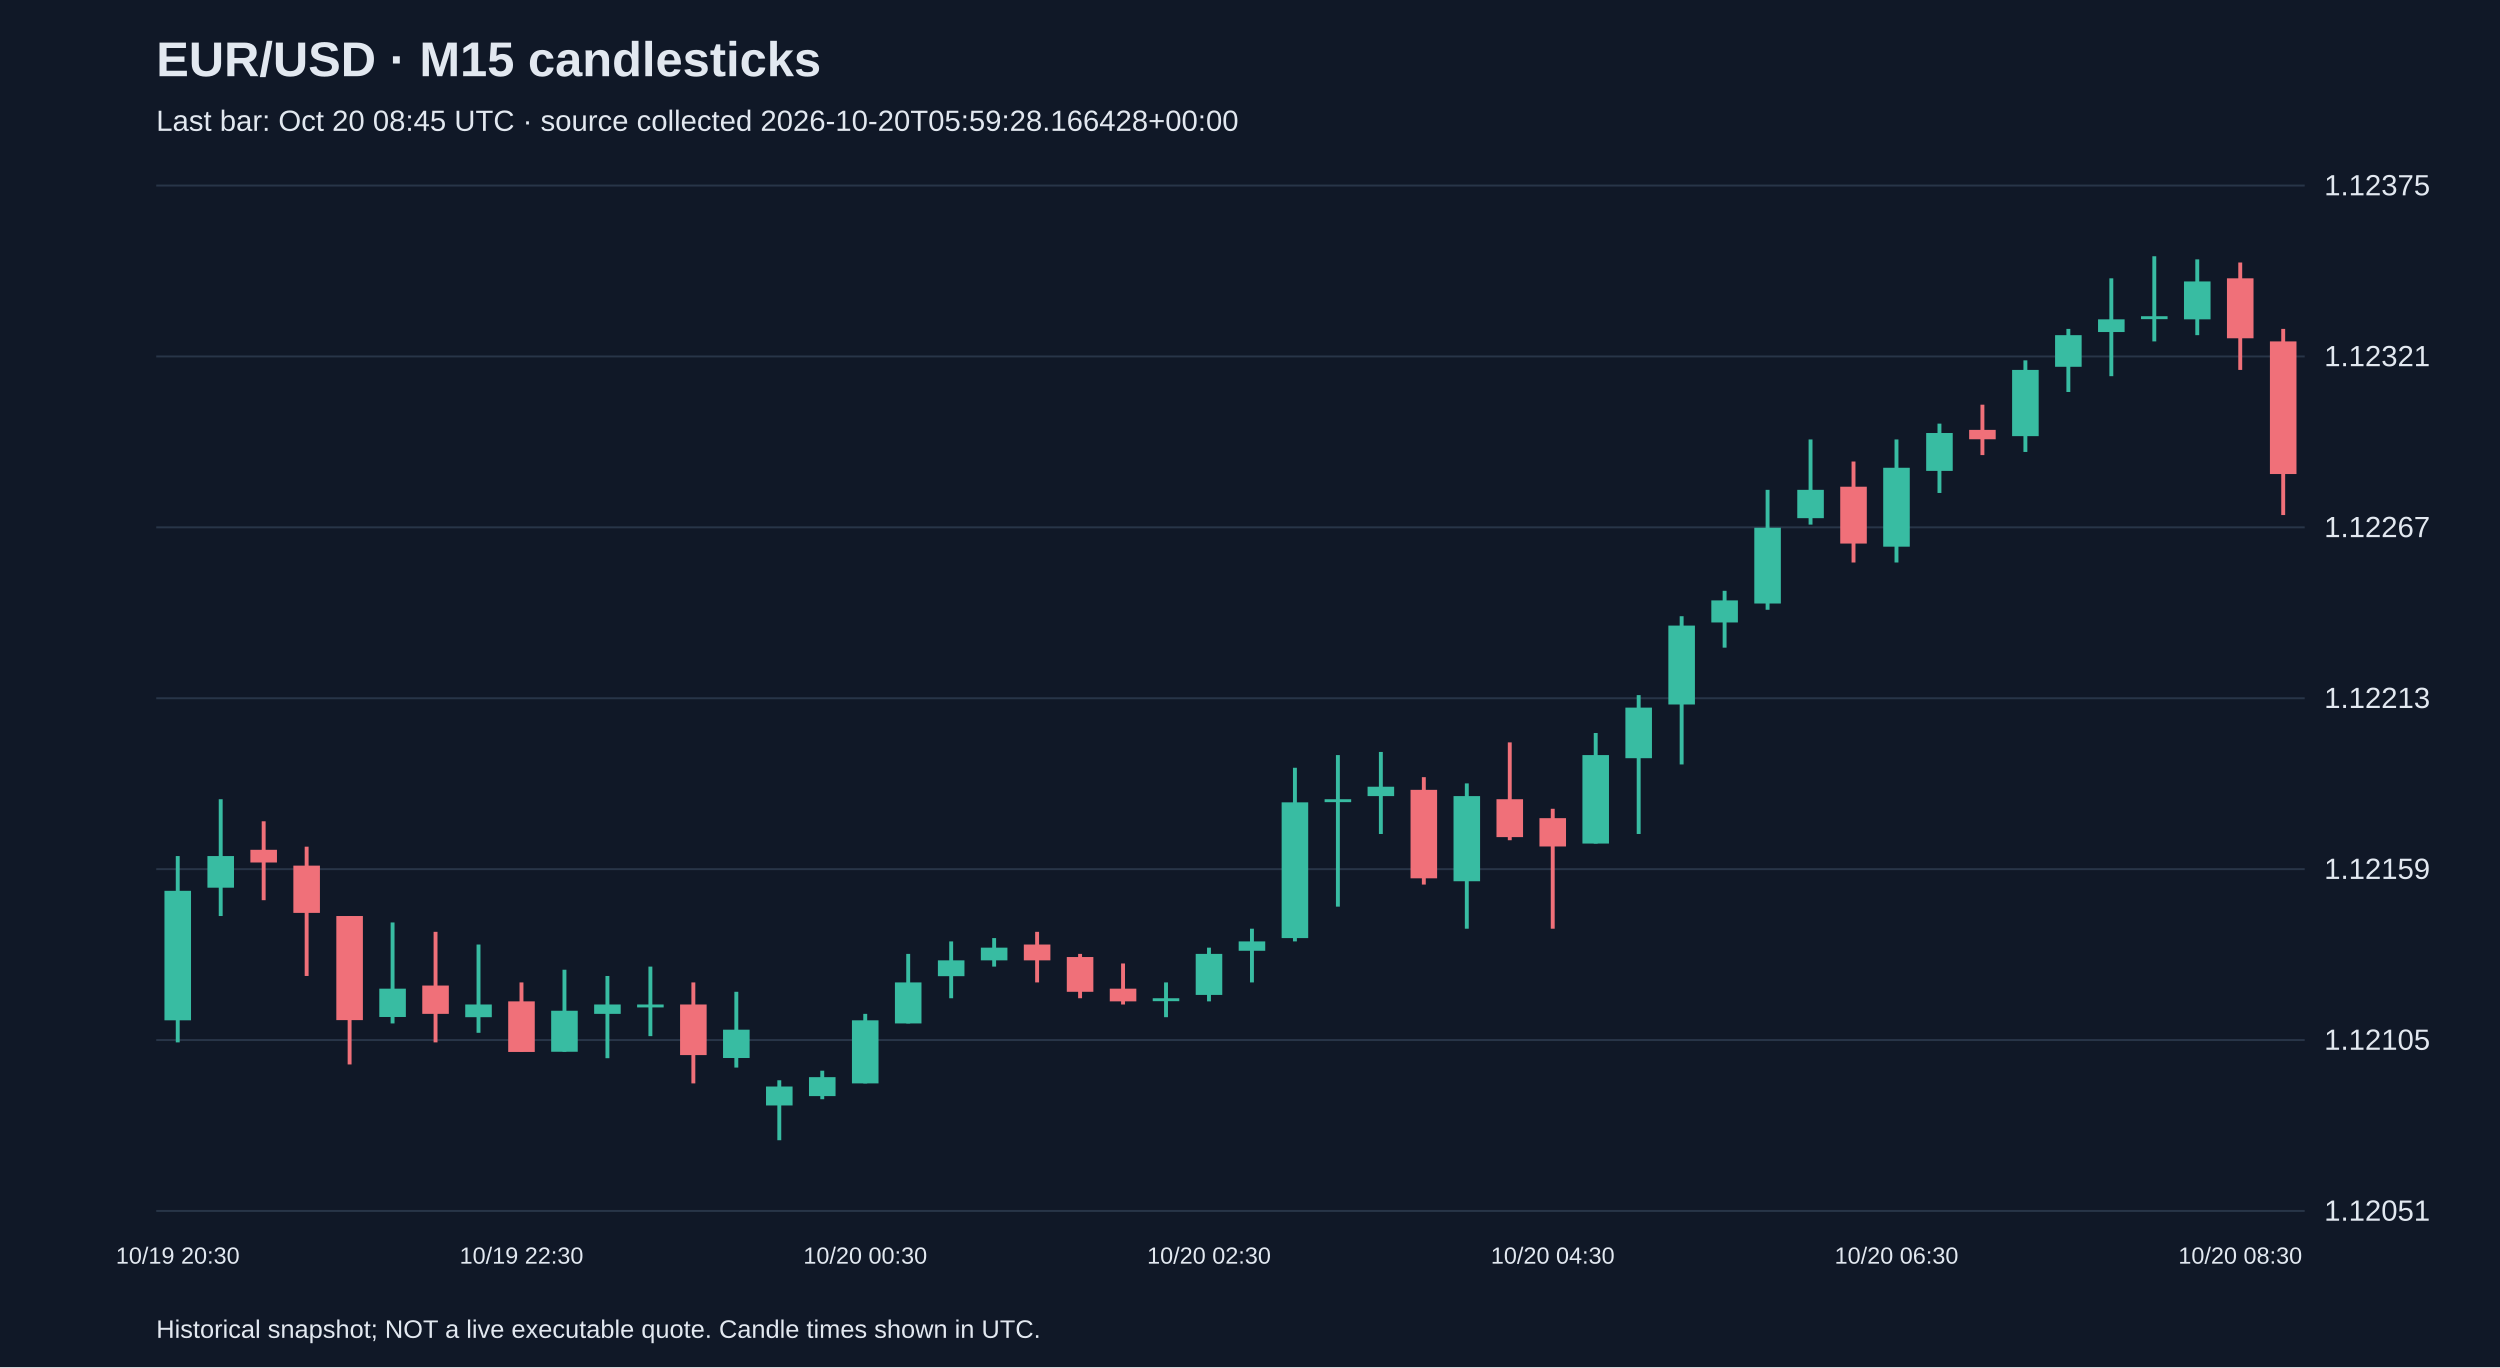
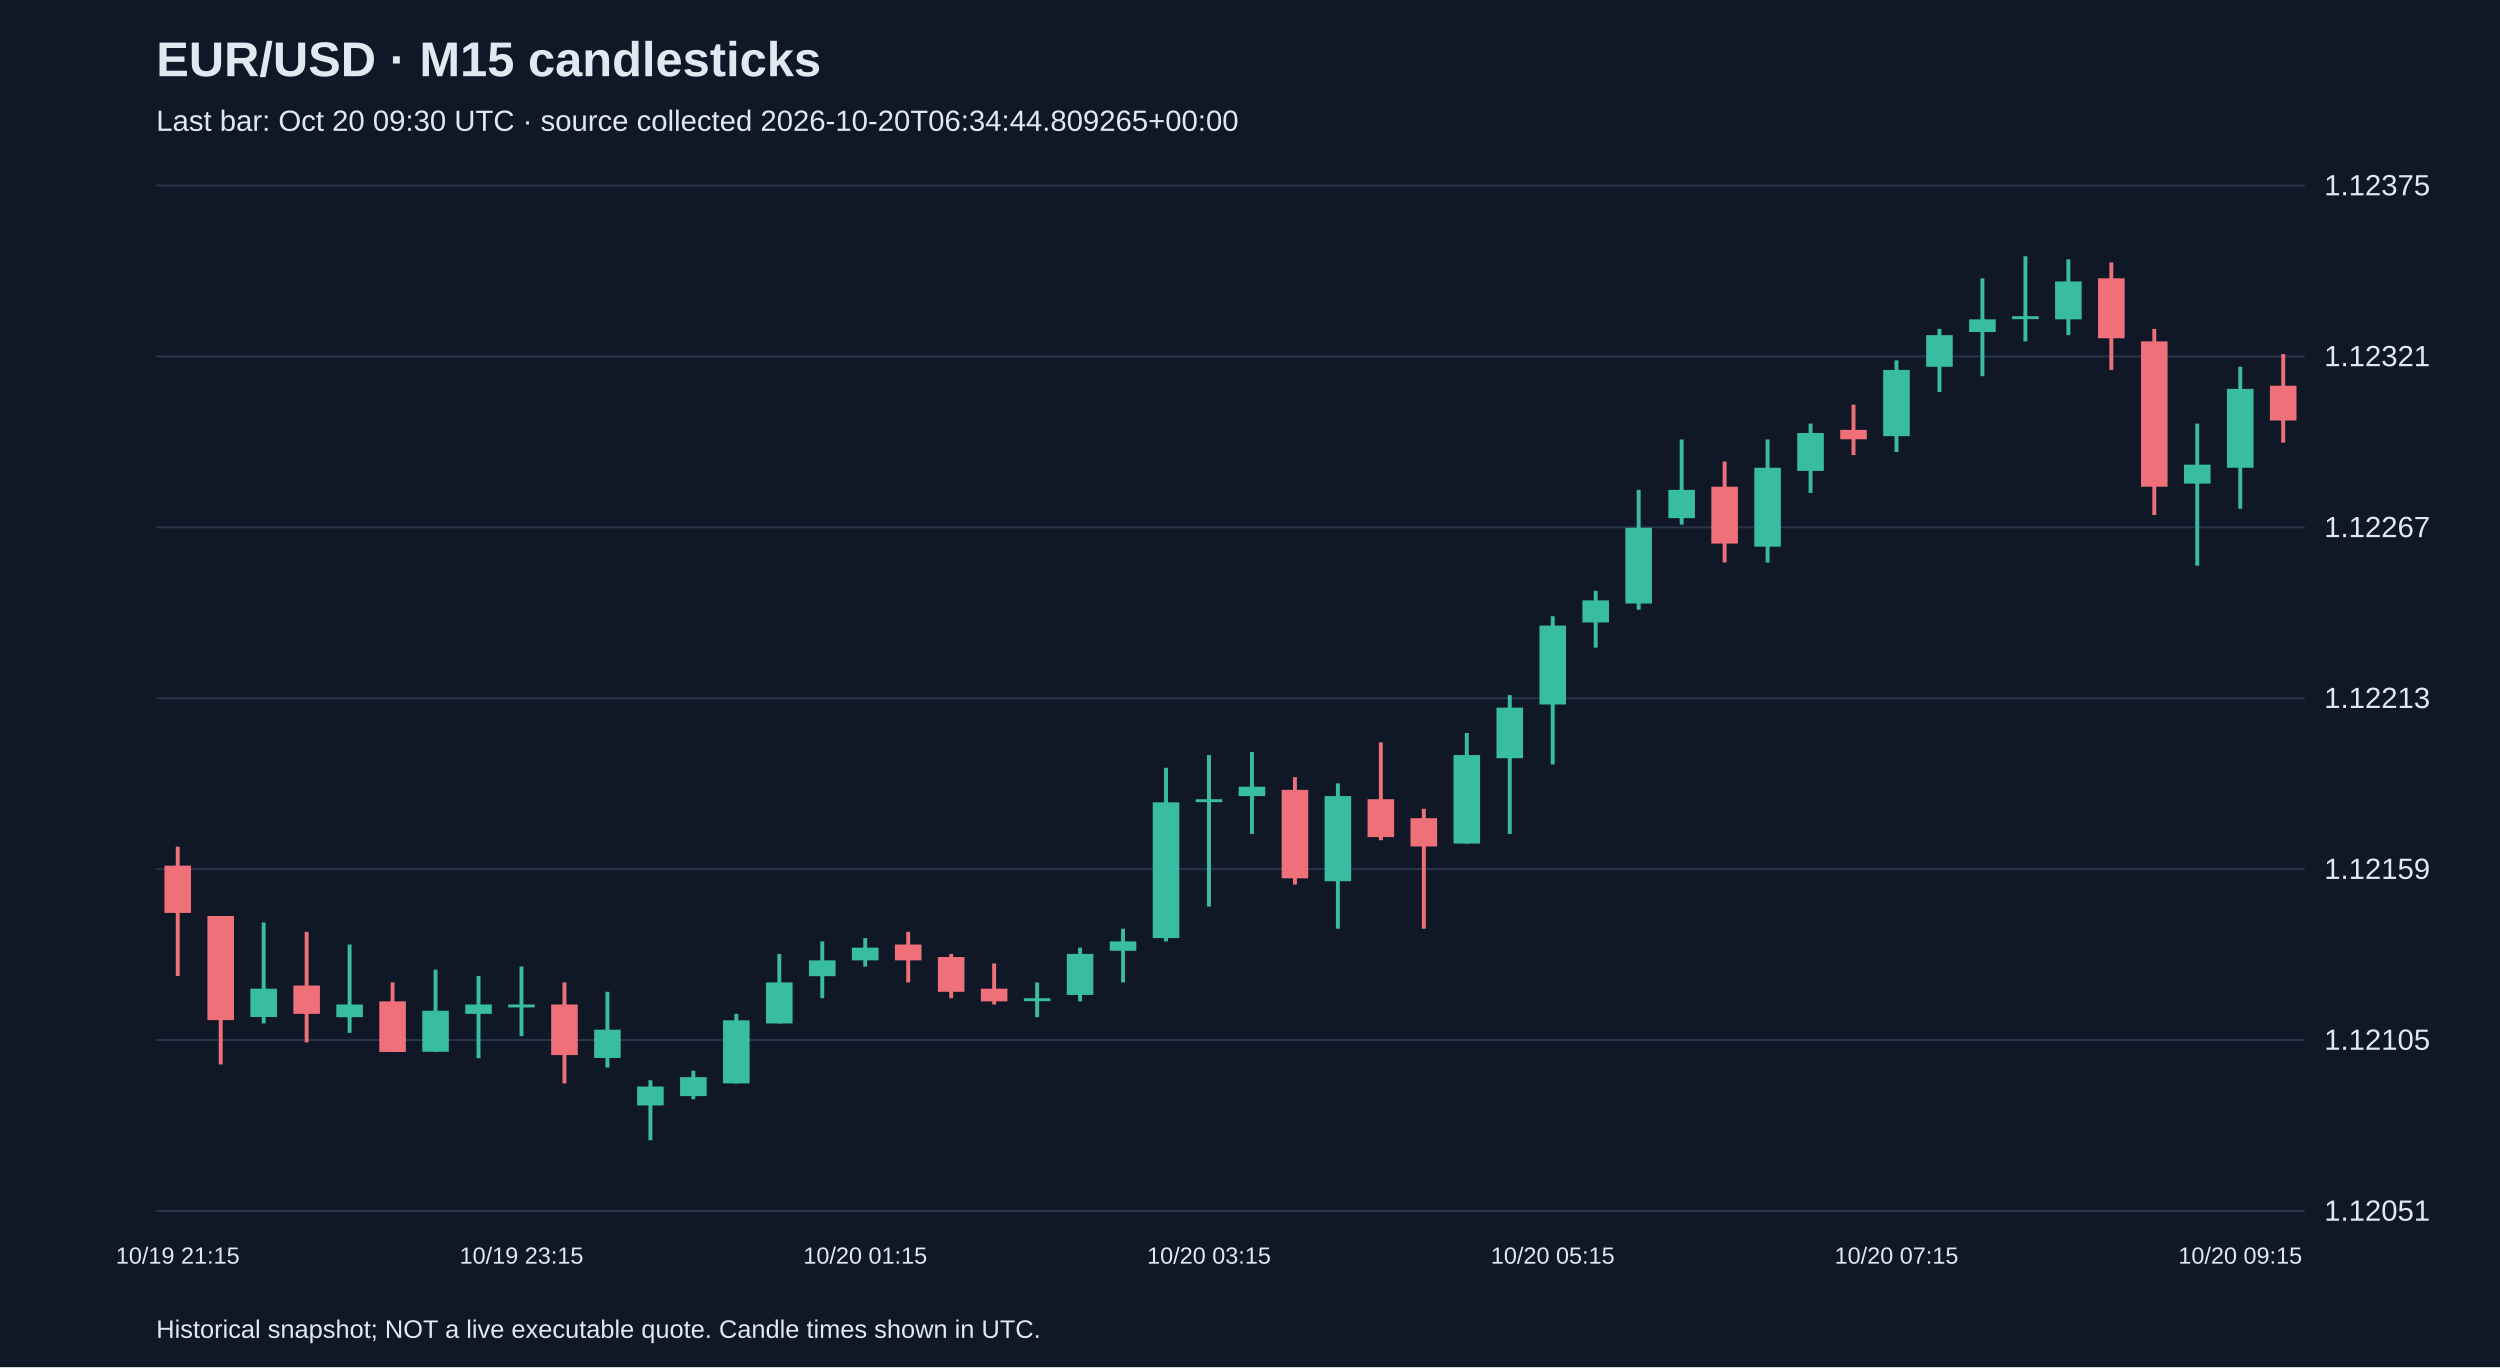
<svg xmlns="http://www.w3.org/2000/svg" viewBox="0 0 1280 700">
  <rect width="100%" height="100%" fill="#101827" />
  <style>text{font-family:Arial,sans-serif;fill:#e2e8f0}</style>
  <text x="80" y="39" font-size="25" font-weight="bold">EUR/USD · M15 candlesticks</text>
-   <text x="80" y="67" font-size="15" fill="#a6b1c5">Last bar: Oct 20 08:45 UTC · source collected 2026-10-20T05:59:28.166428+00:00</text>
+   <text x="80" y="67" font-size="15" fill="#a6b1c5">Last bar: Oct 20 09:30 UTC · source collected 2026-10-20T06:34:44.809265+00:00</text>
  <line x1="80" y1="620.0" x2="1180" y2="620.0" stroke="#283548" />
  <text x="1190" y="625.0" font-size="15">1.12051</text>
  <line x1="80" y1="532.5" x2="1180" y2="532.5" stroke="#283548" />
  <text x="1190" y="537.5" font-size="15">1.12105</text>
  <line x1="80" y1="445.0" x2="1180" y2="445.0" stroke="#283548" />
  <text x="1190" y="450.0" font-size="15">1.12159</text>
  <line x1="80" y1="357.5" x2="1180" y2="357.5" stroke="#283548" />
  <text x="1190" y="362.5" font-size="15">1.12213</text>
  <line x1="80" y1="270.0" x2="1180" y2="270.0" stroke="#283548" />
  <text x="1190" y="275.0" font-size="15">1.12267</text>
  <line x1="80" y1="182.5" x2="1180" y2="182.5" stroke="#283548" />
  <text x="1190" y="187.5" font-size="15">1.12321</text>
  <line x1="80" y1="95.0" x2="1180" y2="95.0" stroke="#283548" />
  <text x="1190" y="100.0" font-size="15">1.12375</text>
-   <line x1="91.0" y1="438.3" x2="91.0" y2="533.7" stroke="#38bca2" stroke-width="2" />
-   <rect x="84.2" y="456.1" width="13.6" height="66.3" fill="#38bca2" />
-   <text x="91.0" y="647" text-anchor="middle" font-size="12">10/19 20:30</text>
-   <line x1="113.0" y1="409.2" x2="113.0" y2="469.0" stroke="#38bca2" stroke-width="2" />
-   <rect x="106.2" y="438.3" width="13.6" height="16.2" fill="#38bca2" />
-   <line x1="135.0" y1="420.5" x2="135.0" y2="460.9" stroke="#f07079" stroke-width="2" />
-   <rect x="128.2" y="435.1" width="13.6" height="6.5" fill="#f07079" />
-   <line x1="157.0" y1="433.5" x2="157.0" y2="499.7" stroke="#f07079" stroke-width="2" />
-   <rect x="150.2" y="443.2" width="13.6" height="24.2" fill="#f07079" />
-   <line x1="179.0" y1="469.0" x2="179.0" y2="545.0" stroke="#f07079" stroke-width="2" />
-   <rect x="172.2" y="469.0" width="13.6" height="53.3" fill="#f07079" />
-   <line x1="201.0" y1="472.3" x2="201.0" y2="524.0" stroke="#38bca2" stroke-width="2" />
-   <rect x="194.2" y="506.2" width="13.6" height="14.5" fill="#38bca2" />
-   <line x1="223.0" y1="477.1" x2="223.0" y2="533.7" stroke="#f07079" stroke-width="2" />
-   <rect x="216.2" y="504.6" width="13.6" height="14.5" fill="#f07079" />
-   <line x1="245.0" y1="483.6" x2="245.0" y2="528.8" stroke="#38bca2" stroke-width="2" />
-   <rect x="238.2" y="514.3" width="13.6" height="6.5" fill="#38bca2" />
-   <line x1="267.0" y1="503.0" x2="267.0" y2="538.5" stroke="#f07079" stroke-width="2" />
-   <rect x="260.2" y="512.7" width="13.6" height="25.9" fill="#f07079" />
-   <text x="267.0" y="647" text-anchor="middle" font-size="12">10/19 22:30</text>
-   <line x1="289.0" y1="496.5" x2="289.0" y2="538.5" stroke="#38bca2" stroke-width="2" />
-   <rect x="282.2" y="517.5" width="13.6" height="21.0" fill="#38bca2" />
-   <line x1="311.0" y1="499.7" x2="311.0" y2="541.8" stroke="#38bca2" stroke-width="2" />
-   <rect x="304.2" y="514.3" width="13.6" height="4.8" fill="#38bca2" />
-   <line x1="333.0" y1="494.9" x2="333.0" y2="530.5" stroke="#38bca2" stroke-width="2" />
-   <rect x="326.2" y="514.3" width="13.6" height="1.5" fill="#38bca2" />
-   <line x1="355.0" y1="503.0" x2="355.0" y2="554.7" stroke="#f07079" stroke-width="2" />
-   <rect x="348.2" y="514.3" width="13.6" height="25.9" fill="#f07079" />
-   <line x1="377.0" y1="507.8" x2="377.0" y2="546.6" stroke="#38bca2" stroke-width="2" />
-   <rect x="370.2" y="527.2" width="13.6" height="14.5" fill="#38bca2" />
-   <line x1="399.0" y1="553.1" x2="399.0" y2="583.8" stroke="#38bca2" stroke-width="2" />
-   <rect x="392.2" y="556.3" width="13.6" height="9.7" fill="#38bca2" />
-   <line x1="421.0" y1="548.2" x2="421.0" y2="562.8" stroke="#38bca2" stroke-width="2" />
-   <rect x="414.2" y="551.5" width="13.6" height="9.7" fill="#38bca2" />
-   <line x1="443.0" y1="519.1" x2="443.0" y2="554.7" stroke="#38bca2" stroke-width="2" />
-   <rect x="436.2" y="522.4" width="13.6" height="32.3" fill="#38bca2" />
-   <text x="443.0" y="647" text-anchor="middle" font-size="12">10/20 00:30</text>
-   <line x1="465.0" y1="488.4" x2="465.0" y2="524.0" stroke="#38bca2" stroke-width="2" />
-   <rect x="458.2" y="503.0" width="13.6" height="21.0" fill="#38bca2" />
-   <line x1="487.0" y1="482.0" x2="487.0" y2="511.1" stroke="#38bca2" stroke-width="2" />
-   <rect x="480.2" y="491.7" width="13.6" height="8.1" fill="#38bca2" />
-   <line x1="509.0" y1="480.3" x2="509.0" y2="494.9" stroke="#38bca2" stroke-width="2" />
-   <rect x="502.2" y="485.2" width="13.6" height="6.5" fill="#38bca2" />
-   <line x1="531.0" y1="477.1" x2="531.0" y2="503.0" stroke="#f07079" stroke-width="2" />
-   <rect x="524.2" y="483.6" width="13.6" height="8.1" fill="#f07079" />
-   <line x1="553.0" y1="488.4" x2="553.0" y2="511.1" stroke="#f07079" stroke-width="2" />
-   <rect x="546.2" y="490.0" width="13.6" height="17.8" fill="#f07079" />
-   <line x1="575.0" y1="493.3" x2="575.0" y2="514.3" stroke="#f07079" stroke-width="2" />
-   <rect x="568.2" y="506.2" width="13.6" height="6.5" fill="#f07079" />
-   <line x1="597.0" y1="503.0" x2="597.0" y2="520.8" stroke="#38bca2" stroke-width="2" />
-   <rect x="590.2" y="511.1" width="13.6" height="1.5" fill="#38bca2" />
-   <line x1="619.0" y1="485.2" x2="619.0" y2="512.7" stroke="#38bca2" stroke-width="2" />
-   <rect x="612.2" y="488.4" width="13.6" height="21.0" fill="#38bca2" />
-   <text x="619.0" y="647" text-anchor="middle" font-size="12">10/20 02:30</text>
-   <line x1="641.0" y1="475.5" x2="641.0" y2="503.0" stroke="#38bca2" stroke-width="2" />
-   <rect x="634.2" y="482.0" width="13.6" height="4.8" fill="#38bca2" />
-   <line x1="663.0" y1="393.1" x2="663.0" y2="482.0" stroke="#38bca2" stroke-width="2" />
-   <rect x="656.2" y="410.8" width="13.6" height="69.5" fill="#38bca2" />
-   <line x1="685.0" y1="386.6" x2="685.0" y2="464.2" stroke="#38bca2" stroke-width="2" />
-   <rect x="678.2" y="409.2" width="13.6" height="1.5" fill="#38bca2" />
-   <line x1="707.0" y1="385.0" x2="707.0" y2="427.0" stroke="#38bca2" stroke-width="2" />
-   <rect x="700.2" y="402.8" width="13.6" height="4.8" fill="#38bca2" />
-   <line x1="729.0" y1="397.9" x2="729.0" y2="452.9" stroke="#f07079" stroke-width="2" />
-   <rect x="722.2" y="404.4" width="13.6" height="45.3" fill="#f07079" />
-   <line x1="751.0" y1="401.1" x2="751.0" y2="475.5" stroke="#38bca2" stroke-width="2" />
-   <rect x="744.2" y="407.6" width="13.6" height="43.6" fill="#38bca2" />
-   <line x1="773.0" y1="380.1" x2="773.0" y2="430.2" stroke="#f07079" stroke-width="2" />
-   <rect x="766.2" y="409.2" width="13.6" height="19.4" fill="#f07079" />
-   <line x1="795.0" y1="414.1" x2="795.0" y2="475.5" stroke="#f07079" stroke-width="2" />
-   <rect x="788.2" y="418.9" width="13.6" height="14.5" fill="#f07079" />
-   <text x="795.0" y="647" text-anchor="middle" font-size="12">10/20 04:30</text>
-   <line x1="817.0" y1="375.3" x2="817.0" y2="431.9" stroke="#38bca2" stroke-width="2" />
-   <rect x="810.2" y="386.6" width="13.6" height="45.3" fill="#38bca2" />
-   <line x1="839.0" y1="355.9" x2="839.0" y2="427.0" stroke="#38bca2" stroke-width="2" />
-   <rect x="832.2" y="362.3" width="13.6" height="25.9" fill="#38bca2" />
-   <line x1="861.0" y1="315.5" x2="861.0" y2="391.4" stroke="#38bca2" stroke-width="2" />
-   <rect x="854.2" y="320.3" width="13.6" height="40.4" fill="#38bca2" />
-   <line x1="883.0" y1="302.5" x2="883.0" y2="331.6" stroke="#38bca2" stroke-width="2" />
-   <rect x="876.2" y="307.4" width="13.6" height="11.3" fill="#38bca2" />
-   <line x1="905.0" y1="250.8" x2="905.0" y2="312.2" stroke="#38bca2" stroke-width="2" />
-   <rect x="898.2" y="270.2" width="13.6" height="38.8" fill="#38bca2" />
-   <line x1="927.0" y1="225.0" x2="927.0" y2="268.6" stroke="#38bca2" stroke-width="2" />
-   <rect x="920.2" y="250.8" width="13.6" height="14.5" fill="#38bca2" />
-   <line x1="949.0" y1="236.3" x2="949.0" y2="288.0" stroke="#f07079" stroke-width="2" />
-   <rect x="942.2" y="249.2" width="13.6" height="29.1" fill="#f07079" />
-   <line x1="971.0" y1="225.0" x2="971.0" y2="288.0" stroke="#38bca2" stroke-width="2" />
-   <rect x="964.2" y="239.5" width="13.6" height="40.4" fill="#38bca2" />
-   <text x="971.0" y="647" text-anchor="middle" font-size="12">10/20 06:30</text>
-   <line x1="993.0" y1="216.9" x2="993.0" y2="252.4" stroke="#38bca2" stroke-width="2" />
-   <rect x="986.2" y="221.7" width="13.6" height="19.4" fill="#38bca2" />
-   <line x1="1015.0" y1="207.2" x2="1015.0" y2="233.0" stroke="#f07079" stroke-width="2" />
-   <rect x="1008.2" y="220.1" width="13.6" height="4.8" fill="#f07079" />
-   <line x1="1037.0" y1="184.5" x2="1037.0" y2="231.4" stroke="#38bca2" stroke-width="2" />
-   <rect x="1030.2" y="189.4" width="13.6" height="33.9" fill="#38bca2" />
-   <line x1="1059.0" y1="168.4" x2="1059.0" y2="200.7" stroke="#38bca2" stroke-width="2" />
-   <rect x="1052.2" y="171.6" width="13.6" height="16.2" fill="#38bca2" />
-   <line x1="1081.0" y1="142.5" x2="1081.0" y2="192.6" stroke="#38bca2" stroke-width="2" />
-   <rect x="1074.2" y="163.5" width="13.6" height="6.5" fill="#38bca2" />
-   <line x1="1103.0" y1="131.2" x2="1103.0" y2="174.8" stroke="#38bca2" stroke-width="2" />
-   <rect x="1096.2" y="161.9" width="13.6" height="1.5" fill="#38bca2" />
-   <line x1="1125.0" y1="132.8" x2="1125.0" y2="171.6" stroke="#38bca2" stroke-width="2" />
-   <rect x="1118.2" y="144.1" width="13.6" height="19.4" fill="#38bca2" />
-   <line x1="1147.0" y1="134.4" x2="1147.0" y2="189.4" stroke="#f07079" stroke-width="2" />
-   <rect x="1140.2" y="142.5" width="13.6" height="30.7" fill="#f07079" />
-   <text x="1147.0" y="647" text-anchor="middle" font-size="12">10/20 08:30</text>
-   <line x1="1169.0" y1="168.4" x2="1169.0" y2="263.7" stroke="#f07079" stroke-width="2" />
-   <rect x="1162.2" y="174.8" width="13.6" height="67.9" fill="#f07079" />
+   <line x1="91.0" y1="433.5" x2="91.0" y2="499.7" stroke="#f07079" stroke-width="2" />
+   <rect x="84.2" y="443.2" width="13.6" height="24.2" fill="#f07079" />
+   <text x="91.0" y="647" text-anchor="middle" font-size="12">10/19 21:15</text>
+   <line x1="113.0" y1="469.0" x2="113.0" y2="545.0" stroke="#f07079" stroke-width="2" />
+   <rect x="106.2" y="469.0" width="13.6" height="53.3" fill="#f07079" />
+   <line x1="135.0" y1="472.3" x2="135.0" y2="524.0" stroke="#38bca2" stroke-width="2" />
+   <rect x="128.2" y="506.2" width="13.6" height="14.5" fill="#38bca2" />
+   <line x1="157.0" y1="477.1" x2="157.0" y2="533.7" stroke="#f07079" stroke-width="2" />
+   <rect x="150.2" y="504.6" width="13.6" height="14.5" fill="#f07079" />
+   <line x1="179.0" y1="483.6" x2="179.0" y2="528.8" stroke="#38bca2" stroke-width="2" />
+   <rect x="172.2" y="514.3" width="13.6" height="6.5" fill="#38bca2" />
+   <line x1="201.0" y1="503.0" x2="201.0" y2="538.5" stroke="#f07079" stroke-width="2" />
+   <rect x="194.2" y="512.7" width="13.6" height="25.9" fill="#f07079" />
+   <line x1="223.0" y1="496.5" x2="223.0" y2="538.5" stroke="#38bca2" stroke-width="2" />
+   <rect x="216.2" y="517.5" width="13.6" height="21.0" fill="#38bca2" />
+   <line x1="245.0" y1="499.7" x2="245.0" y2="541.8" stroke="#38bca2" stroke-width="2" />
+   <rect x="238.2" y="514.3" width="13.6" height="4.8" fill="#38bca2" />
+   <line x1="267.0" y1="494.9" x2="267.0" y2="530.5" stroke="#38bca2" stroke-width="2" />
+   <rect x="260.2" y="514.3" width="13.6" height="1.5" fill="#38bca2" />
+   <text x="267.0" y="647" text-anchor="middle" font-size="12">10/19 23:15</text>
+   <line x1="289.0" y1="503.0" x2="289.0" y2="554.7" stroke="#f07079" stroke-width="2" />
+   <rect x="282.2" y="514.3" width="13.6" height="25.9" fill="#f07079" />
+   <line x1="311.0" y1="507.8" x2="311.0" y2="546.6" stroke="#38bca2" stroke-width="2" />
+   <rect x="304.2" y="527.2" width="13.6" height="14.5" fill="#38bca2" />
+   <line x1="333.0" y1="553.1" x2="333.0" y2="583.8" stroke="#38bca2" stroke-width="2" />
+   <rect x="326.2" y="556.3" width="13.6" height="9.7" fill="#38bca2" />
+   <line x1="355.0" y1="548.2" x2="355.0" y2="562.8" stroke="#38bca2" stroke-width="2" />
+   <rect x="348.2" y="551.5" width="13.6" height="9.7" fill="#38bca2" />
+   <line x1="377.0" y1="519.1" x2="377.0" y2="554.7" stroke="#38bca2" stroke-width="2" />
+   <rect x="370.2" y="522.4" width="13.6" height="32.3" fill="#38bca2" />
+   <line x1="399.0" y1="488.4" x2="399.0" y2="524.0" stroke="#38bca2" stroke-width="2" />
+   <rect x="392.2" y="503.0" width="13.6" height="21.0" fill="#38bca2" />
+   <line x1="421.0" y1="482.0" x2="421.0" y2="511.1" stroke="#38bca2" stroke-width="2" />
+   <rect x="414.2" y="491.7" width="13.6" height="8.1" fill="#38bca2" />
+   <line x1="443.0" y1="480.3" x2="443.0" y2="494.9" stroke="#38bca2" stroke-width="2" />
+   <rect x="436.2" y="485.2" width="13.6" height="6.5" fill="#38bca2" />
+   <text x="443.0" y="647" text-anchor="middle" font-size="12">10/20 01:15</text>
+   <line x1="465.0" y1="477.1" x2="465.0" y2="503.0" stroke="#f07079" stroke-width="2" />
+   <rect x="458.2" y="483.6" width="13.6" height="8.1" fill="#f07079" />
+   <line x1="487.0" y1="488.4" x2="487.0" y2="511.1" stroke="#f07079" stroke-width="2" />
+   <rect x="480.2" y="490.0" width="13.6" height="17.8" fill="#f07079" />
+   <line x1="509.0" y1="493.3" x2="509.0" y2="514.3" stroke="#f07079" stroke-width="2" />
+   <rect x="502.2" y="506.2" width="13.6" height="6.5" fill="#f07079" />
+   <line x1="531.0" y1="503.0" x2="531.0" y2="520.8" stroke="#38bca2" stroke-width="2" />
+   <rect x="524.2" y="511.1" width="13.6" height="1.5" fill="#38bca2" />
+   <line x1="553.0" y1="485.2" x2="553.0" y2="512.7" stroke="#38bca2" stroke-width="2" />
+   <rect x="546.2" y="488.4" width="13.6" height="21.0" fill="#38bca2" />
+   <line x1="575.0" y1="475.5" x2="575.0" y2="503.0" stroke="#38bca2" stroke-width="2" />
+   <rect x="568.2" y="482.0" width="13.6" height="4.8" fill="#38bca2" />
+   <line x1="597.0" y1="393.1" x2="597.0" y2="482.0" stroke="#38bca2" stroke-width="2" />
+   <rect x="590.2" y="410.8" width="13.6" height="69.5" fill="#38bca2" />
+   <line x1="619.0" y1="386.6" x2="619.0" y2="464.2" stroke="#38bca2" stroke-width="2" />
+   <rect x="612.2" y="409.2" width="13.6" height="1.5" fill="#38bca2" />
+   <text x="619.0" y="647" text-anchor="middle" font-size="12">10/20 03:15</text>
+   <line x1="641.0" y1="385.0" x2="641.0" y2="427.0" stroke="#38bca2" stroke-width="2" />
+   <rect x="634.2" y="402.8" width="13.6" height="4.8" fill="#38bca2" />
+   <line x1="663.0" y1="397.9" x2="663.0" y2="452.9" stroke="#f07079" stroke-width="2" />
+   <rect x="656.2" y="404.4" width="13.6" height="45.3" fill="#f07079" />
+   <line x1="685.0" y1="401.1" x2="685.0" y2="475.5" stroke="#38bca2" stroke-width="2" />
+   <rect x="678.2" y="407.6" width="13.6" height="43.6" fill="#38bca2" />
+   <line x1="707.0" y1="380.1" x2="707.0" y2="430.2" stroke="#f07079" stroke-width="2" />
+   <rect x="700.2" y="409.2" width="13.6" height="19.4" fill="#f07079" />
+   <line x1="729.0" y1="414.1" x2="729.0" y2="475.5" stroke="#f07079" stroke-width="2" />
+   <rect x="722.2" y="418.9" width="13.6" height="14.5" fill="#f07079" />
+   <line x1="751.0" y1="375.3" x2="751.0" y2="431.9" stroke="#38bca2" stroke-width="2" />
+   <rect x="744.2" y="386.6" width="13.6" height="45.3" fill="#38bca2" />
+   <line x1="773.0" y1="355.9" x2="773.0" y2="427.0" stroke="#38bca2" stroke-width="2" />
+   <rect x="766.2" y="362.3" width="13.6" height="25.9" fill="#38bca2" />
+   <line x1="795.0" y1="315.5" x2="795.0" y2="391.4" stroke="#38bca2" stroke-width="2" />
+   <rect x="788.2" y="320.3" width="13.6" height="40.4" fill="#38bca2" />
+   <text x="795.0" y="647" text-anchor="middle" font-size="12">10/20 05:15</text>
+   <line x1="817.0" y1="302.5" x2="817.0" y2="331.6" stroke="#38bca2" stroke-width="2" />
+   <rect x="810.2" y="307.4" width="13.6" height="11.3" fill="#38bca2" />
+   <line x1="839.0" y1="250.8" x2="839.0" y2="312.2" stroke="#38bca2" stroke-width="2" />
+   <rect x="832.2" y="270.2" width="13.6" height="38.8" fill="#38bca2" />
+   <line x1="861.0" y1="225.0" x2="861.0" y2="268.6" stroke="#38bca2" stroke-width="2" />
+   <rect x="854.2" y="250.8" width="13.6" height="14.5" fill="#38bca2" />
+   <line x1="883.0" y1="236.3" x2="883.0" y2="288.0" stroke="#f07079" stroke-width="2" />
+   <rect x="876.2" y="249.2" width="13.6" height="29.1" fill="#f07079" />
+   <line x1="905.0" y1="225.0" x2="905.0" y2="288.0" stroke="#38bca2" stroke-width="2" />
+   <rect x="898.2" y="239.5" width="13.6" height="40.4" fill="#38bca2" />
+   <line x1="927.0" y1="216.9" x2="927.0" y2="252.4" stroke="#38bca2" stroke-width="2" />
+   <rect x="920.2" y="221.7" width="13.6" height="19.4" fill="#38bca2" />
+   <line x1="949.0" y1="207.2" x2="949.0" y2="233.0" stroke="#f07079" stroke-width="2" />
+   <rect x="942.2" y="220.1" width="13.6" height="4.8" fill="#f07079" />
+   <line x1="971.0" y1="184.5" x2="971.0" y2="231.4" stroke="#38bca2" stroke-width="2" />
+   <rect x="964.2" y="189.4" width="13.6" height="33.9" fill="#38bca2" />
+   <text x="971.0" y="647" text-anchor="middle" font-size="12">10/20 07:15</text>
+   <line x1="993.0" y1="168.4" x2="993.0" y2="200.7" stroke="#38bca2" stroke-width="2" />
+   <rect x="986.2" y="171.6" width="13.6" height="16.2" fill="#38bca2" />
+   <line x1="1015.0" y1="142.5" x2="1015.0" y2="192.6" stroke="#38bca2" stroke-width="2" />
+   <rect x="1008.2" y="163.5" width="13.6" height="6.5" fill="#38bca2" />
+   <line x1="1037.0" y1="131.2" x2="1037.0" y2="174.8" stroke="#38bca2" stroke-width="2" />
+   <rect x="1030.2" y="161.9" width="13.6" height="1.5" fill="#38bca2" />
+   <line x1="1059.0" y1="132.8" x2="1059.0" y2="171.6" stroke="#38bca2" stroke-width="2" />
+   <rect x="1052.2" y="144.1" width="13.6" height="19.4" fill="#38bca2" />
+   <line x1="1081.0" y1="134.4" x2="1081.0" y2="189.4" stroke="#f07079" stroke-width="2" />
+   <rect x="1074.2" y="142.5" width="13.6" height="30.7" fill="#f07079" />
+   <line x1="1103.0" y1="168.4" x2="1103.0" y2="263.7" stroke="#f07079" stroke-width="2" />
+   <rect x="1096.2" y="174.8" width="13.6" height="74.4" fill="#f07079" />
+   <line x1="1125.0" y1="216.9" x2="1125.0" y2="289.6" stroke="#38bca2" stroke-width="2" />
+   <rect x="1118.2" y="237.9" width="13.6" height="9.7" fill="#38bca2" />
+   <line x1="1147.0" y1="187.8" x2="1147.0" y2="260.5" stroke="#38bca2" stroke-width="2" />
+   <rect x="1140.2" y="199.1" width="13.6" height="40.4" fill="#38bca2" />
+   <text x="1147.0" y="647" text-anchor="middle" font-size="12">10/20 09:15</text>
+   <line x1="1169.0" y1="181.3" x2="1169.0" y2="226.6" stroke="#f07079" stroke-width="2" />
+   <rect x="1162.2" y="197.5" width="13.6" height="17.8" fill="#f07079" />
  <text x="80" y="685" font-size="13">Historical snapshot; NOT a live executable quote. Candle times shown in UTC.</text>
</svg>
